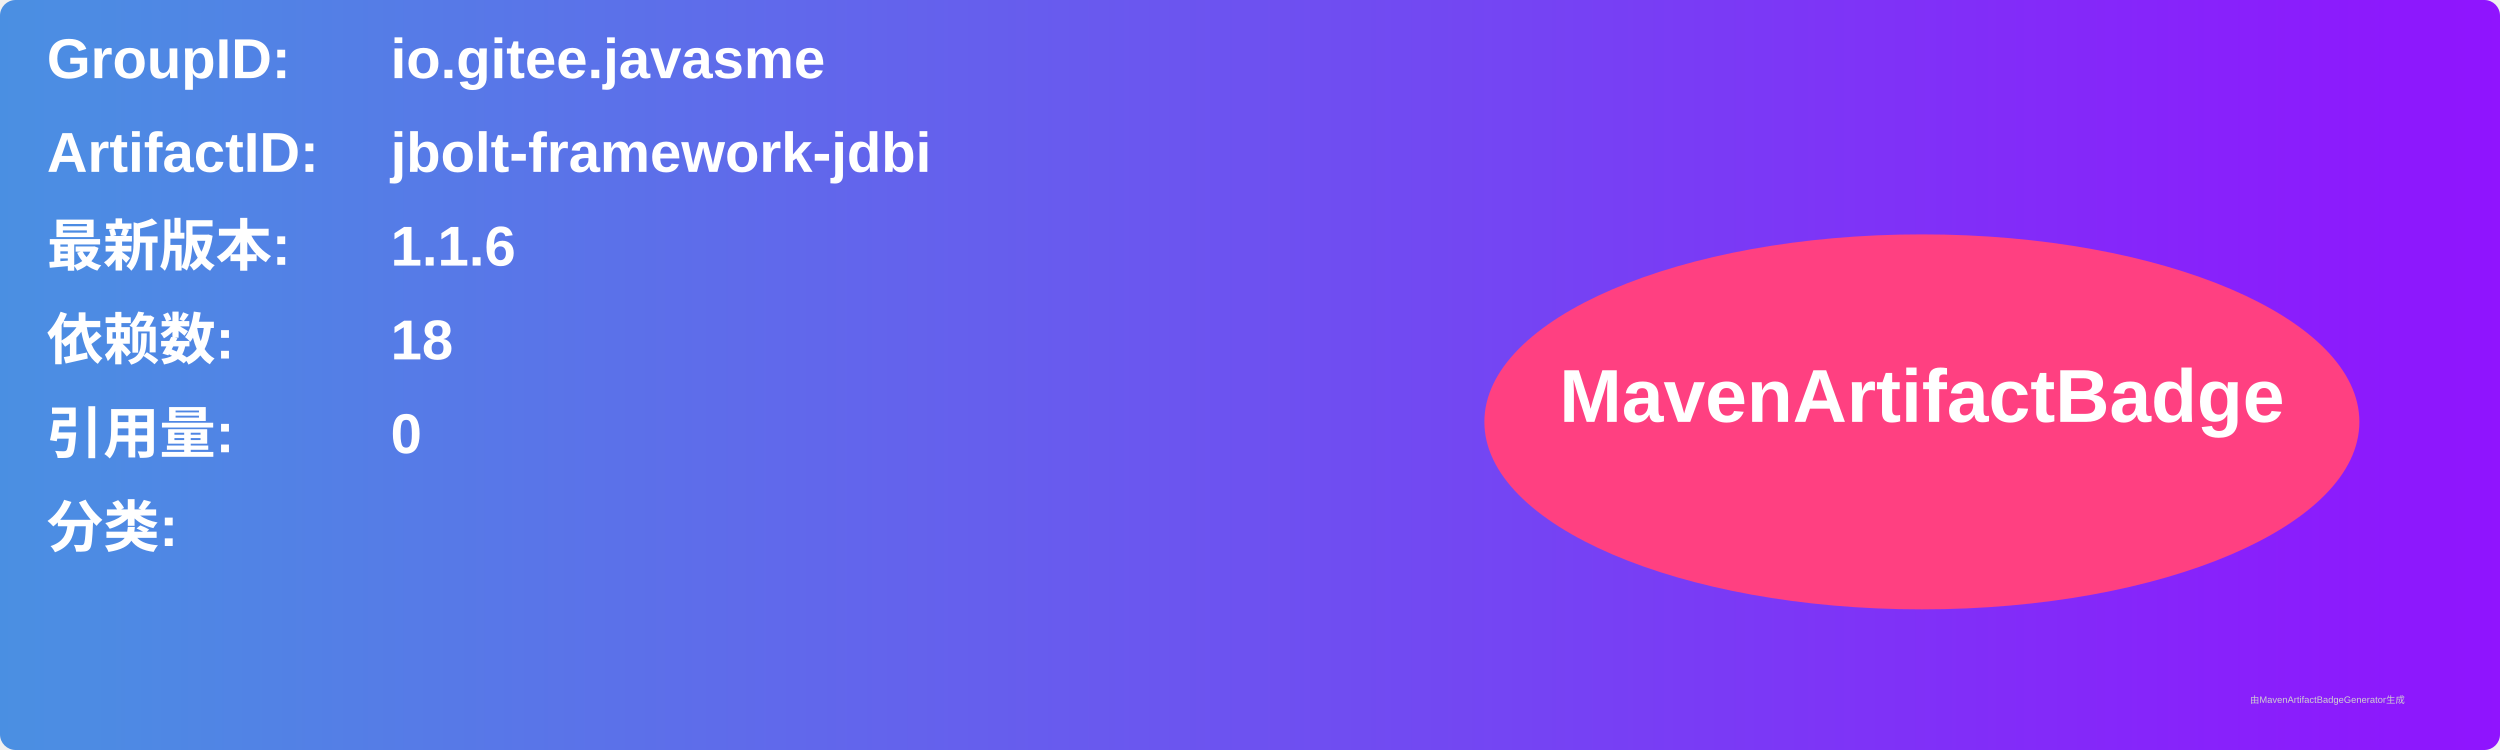
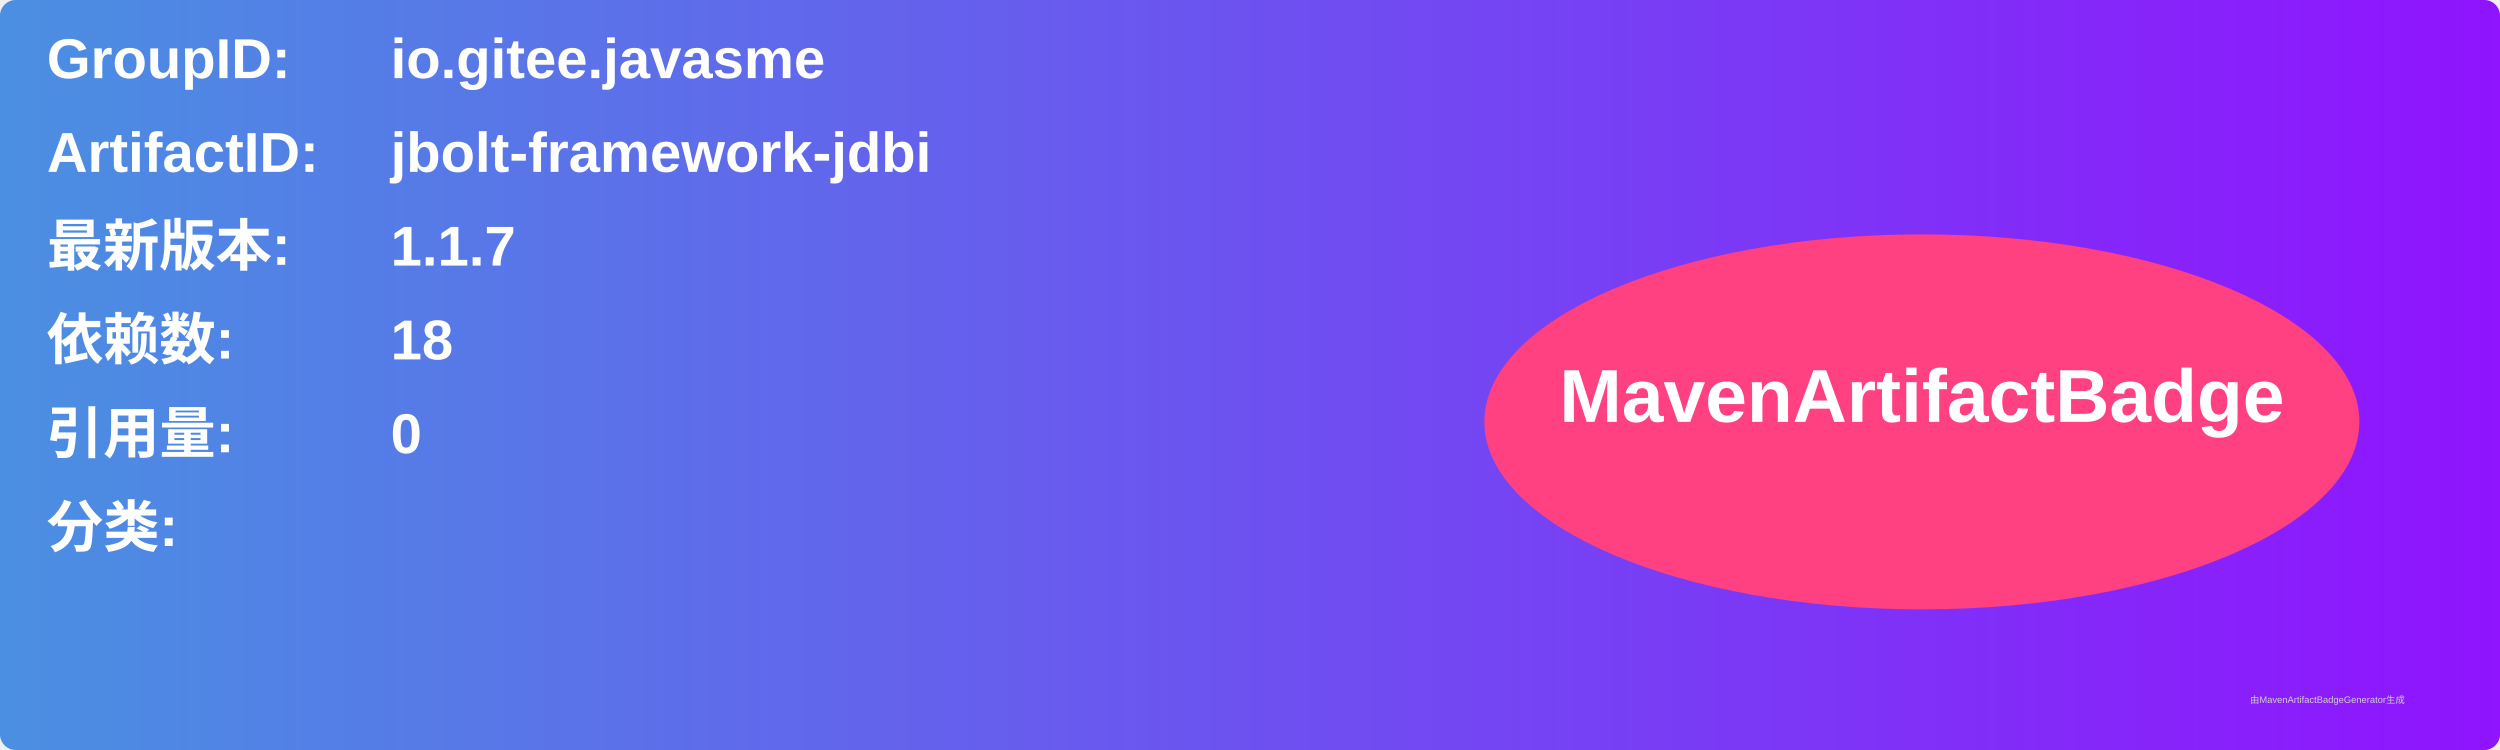
<svg xmlns="http://www.w3.org/2000/svg" width="800" height="240" viewBox="0 0 800 240">
  <linearGradient id="grad" x1="0%" y1="0%" x2="100%" y2="0%">
    <stop offset="0%" stop-color="#4a90e2" />
    <stop offset="100%" stop-color="#9013fe" />
  </linearGradient>
  <rect width="100%" height="100%" rx="5" ry="5" fill="url(#grad)" />
  <g transform="translate(15, 15)">
    <text x="0" y="10" font-family="Arial" font-size="18" fill="white" font-weight="bold" width="260">GroupID:</text>
    <text x="110" y="10" font-family="Arial" font-size="18" fill="white" font-weight="bold" width="460">io.gitee.javasme</text>
    <text x="0" y="40" font-family="Arial" font-size="18" fill="white" font-weight="bold" width="260">ArtifactID:</text>
    <text x="110" y="40" font-family="Arial" font-size="18" fill="white" font-weight="bold" width="460">jbolt-framework-jdbi</text>
    <text x="0" y="70" font-family="Arial" font-size="18" fill="white" font-weight="bold">最新版本:</text>
    <text x="110" y="70" font-family="Arial" font-size="18" fill="white" font-weight="bold">
-       <tspan font-weight="bold">1.1.6</tspan>
+       <tspan font-weight="bold">1.1.7</tspan>
    </text>
    <text x="0" y="100" font-family="Arial" font-size="18" fill="white" font-weight="bold">依赖数: </text>
    <text x="110" y="100" font-family="Arial" font-size="18" fill="white">
      <tspan font-weight="bold">18</tspan>
    </text>
    <text x="0" y="130" font-family="Arial" font-size="18" fill="white" font-weight="bold">引用量: </text>
    <text x="110" y="130" font-family="Arial" font-size="18" fill="white">
      <tspan font-weight="bold">0</tspan>
    </text>
    <text x="0" y="160" font-family="Arial" font-size="18" fill="white" font-weight="bold">分类:</text>
    <text x="10" y="190" font-family="Arial" font-size="10" fill="white">
      <tspan font-weight="bold" />
    </text>
    <ellipse cx="600" cy="120" rx="140" ry="60" fill="#ff4081" />
    <text x="600" y="120" text-anchor="middle" font-family="Arial" font-size="24" fill="white" font-weight="bold">MavenArtifactBadge</text>
  </g>
  <text x="720" y="225" font-family="Arial" font-size="3" fill="#d0d0d0">由MavenArtifactBadgeGenerator生成</text>
</svg>
